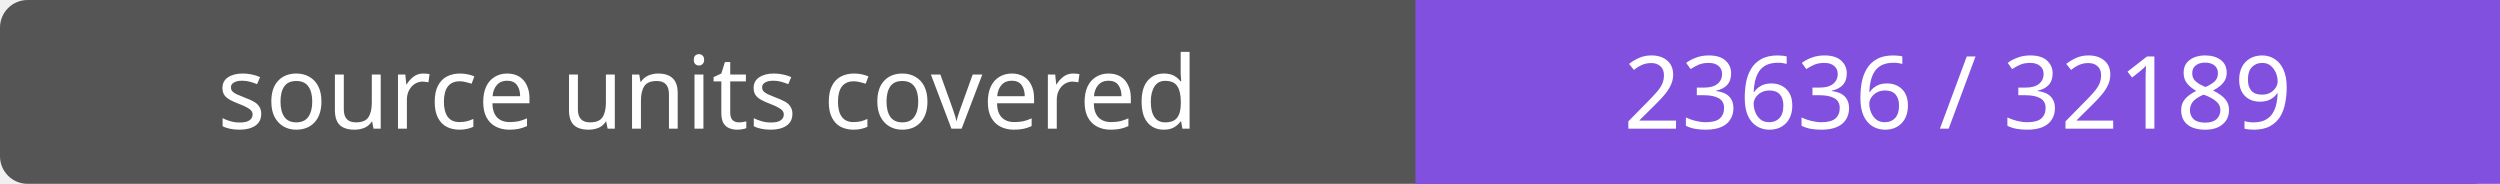
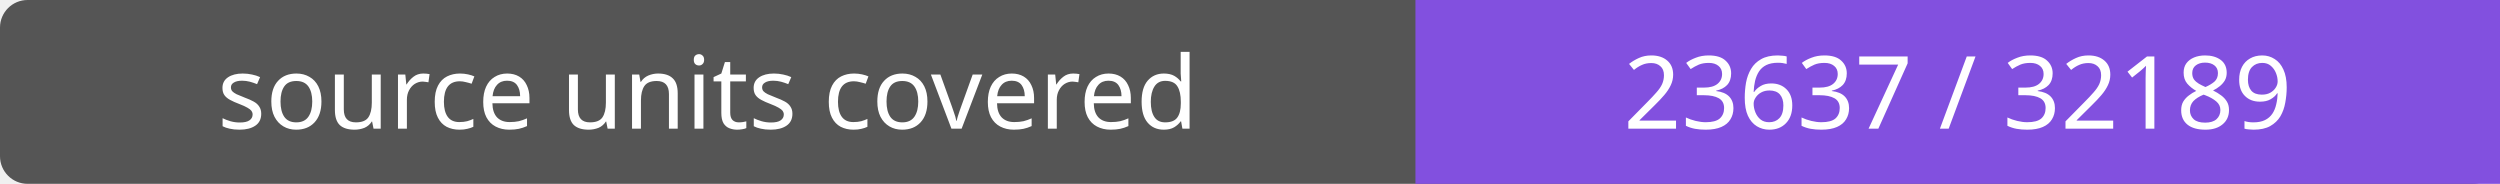
- <svg xmlns="http://www.w3.org/2000/svg" width="272" height="20" role="img" aria-label="source units covered: 23636 / 32189">
+ <svg xmlns="http://www.w3.org/2000/svg" width="272" height="20" role="img" aria-label="source units covered: 23637 / 32189">
  <rect width="272" height="20" rx="3" fill="#555" />
  <path fill="#8250df" d="M154 0h118v20H154z" />
  <g fill="#fff" text-anchor="middle" font-family="Verdana,sans-serif" font-size="11">
    <text x="77.0" y="14">source units covered</text>
-     <text x="213.0" y="14">23636 / 32189</text>
+     <text x="213.0" y="14">23637 / 32189</text>
  </g>
</svg>
